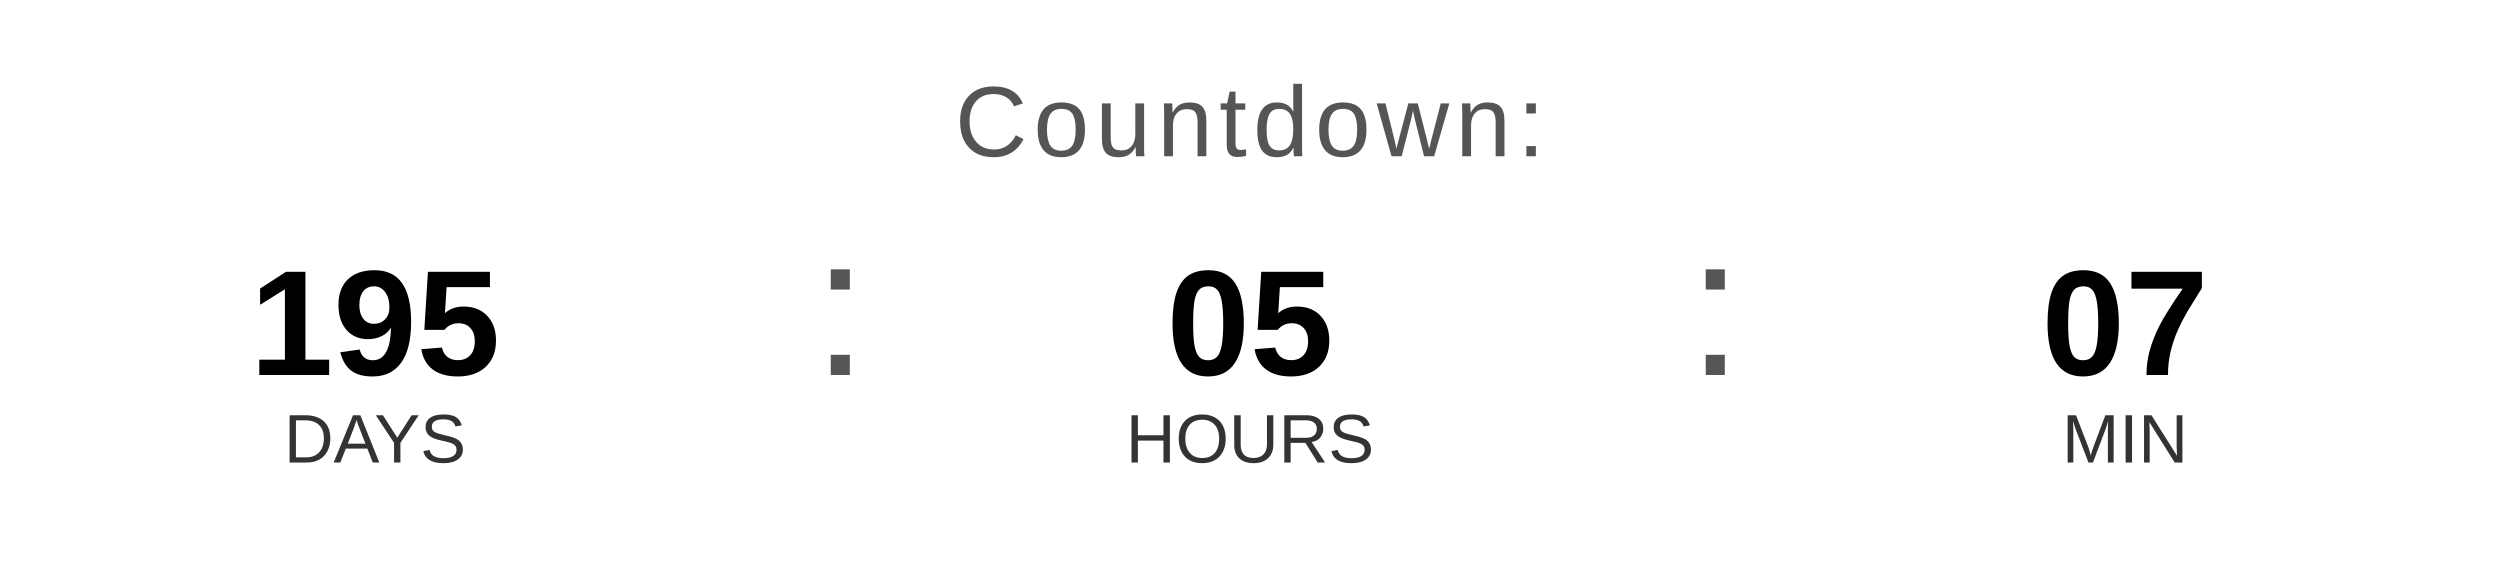
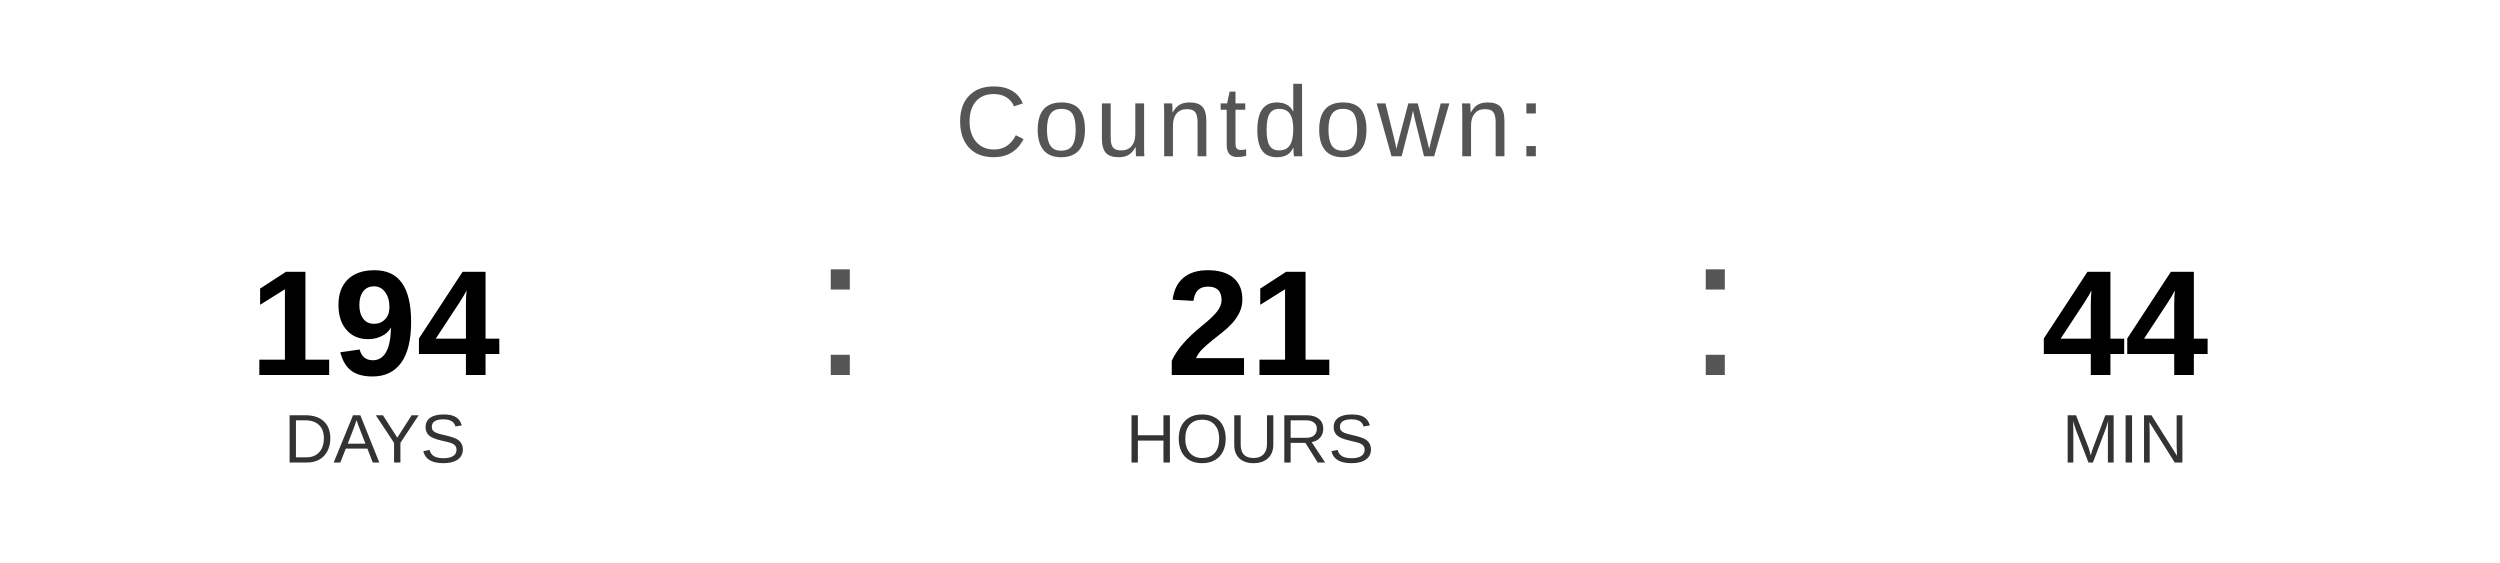
<svg xmlns="http://www.w3.org/2000/svg" width="400" height="90" viewBox="0 0 400 90">
  <text x="200" y="25" font-family="Arial, Helvetica, sans-serif" font-size="16" fill="#555555" text-anchor="middle" letter-spacing="1">
    Countdown:
  </text>
-   <text x="60" y="60" font-family="Arial, Helvetica, sans-serif" font-size="24" font-weight="bold" fill="#000000" text-anchor="middle">195</text>
+   <text x="60" y="60" font-family="Arial, Helvetica, sans-serif" font-size="24" font-weight="bold" fill="#000000" text-anchor="middle">194</text>
  <text x="60" y="74" font-family="Arial, Helvetica, sans-serif" font-size="11" fill="#333333" text-anchor="middle">DAYS</text>
  <text x="130" y="60" font-family="Arial, sans-serif" font-size="32" fill="#555555">:</text>
-   <text x="200" y="60" font-family="Arial, Helvetica, sans-serif" font-size="24" font-weight="bold" fill="#000000" text-anchor="middle">05</text>
+   <text x="200" y="60" font-family="Arial, Helvetica, sans-serif" font-size="24" font-weight="bold" fill="#000000" text-anchor="middle">21</text>
  <text x="200" y="74" font-family="Arial, Helvetica, sans-serif" font-size="11" fill="#333333" text-anchor="middle">HOURS</text>
  <text x="270" y="60" font-family="Arial, sans-serif" font-size="32" fill="#555555">:</text>
-   <text x="340" y="60" font-family="Arial, Helvetica, sans-serif" font-size="24" font-weight="bold" fill="#000000" text-anchor="middle">07</text>
+   <text x="340" y="60" font-family="Arial, Helvetica, sans-serif" font-size="24" font-weight="bold" fill="#000000" text-anchor="middle">44</text>
  <text x="340" y="74" font-family="Arial, Helvetica, sans-serif" font-size="11" fill="#333333" text-anchor="middle">MIN</text>
</svg>
